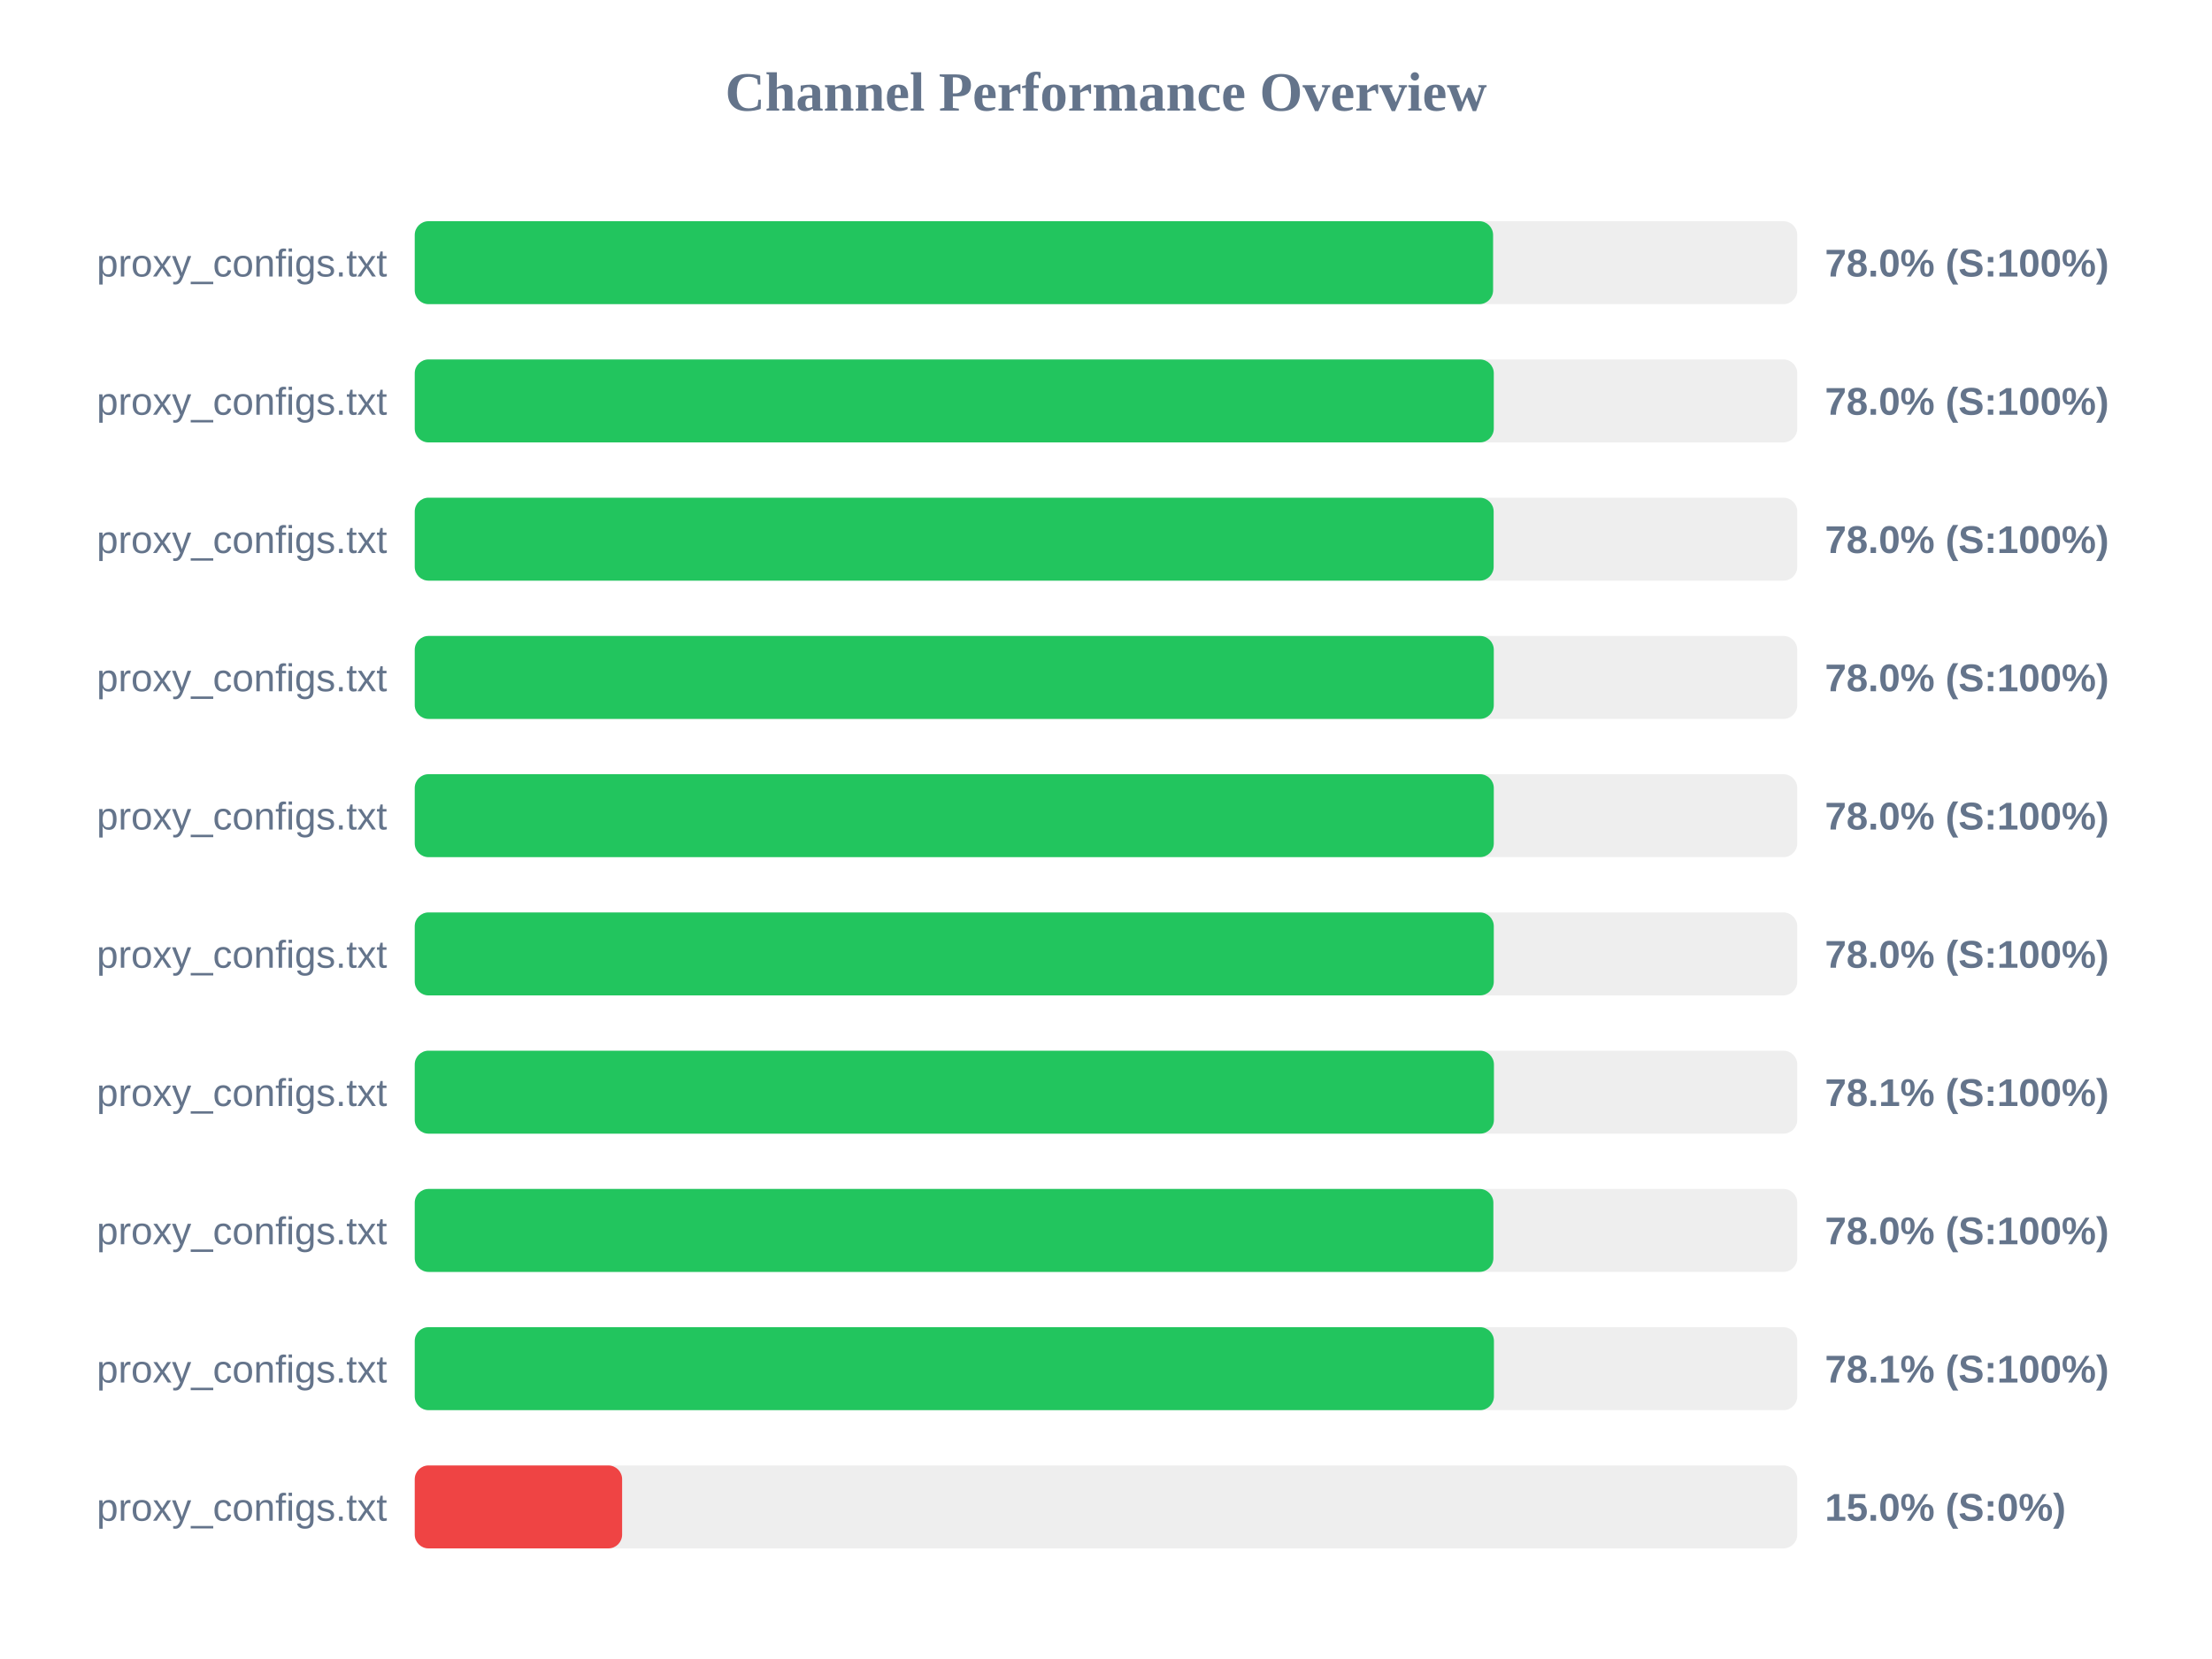
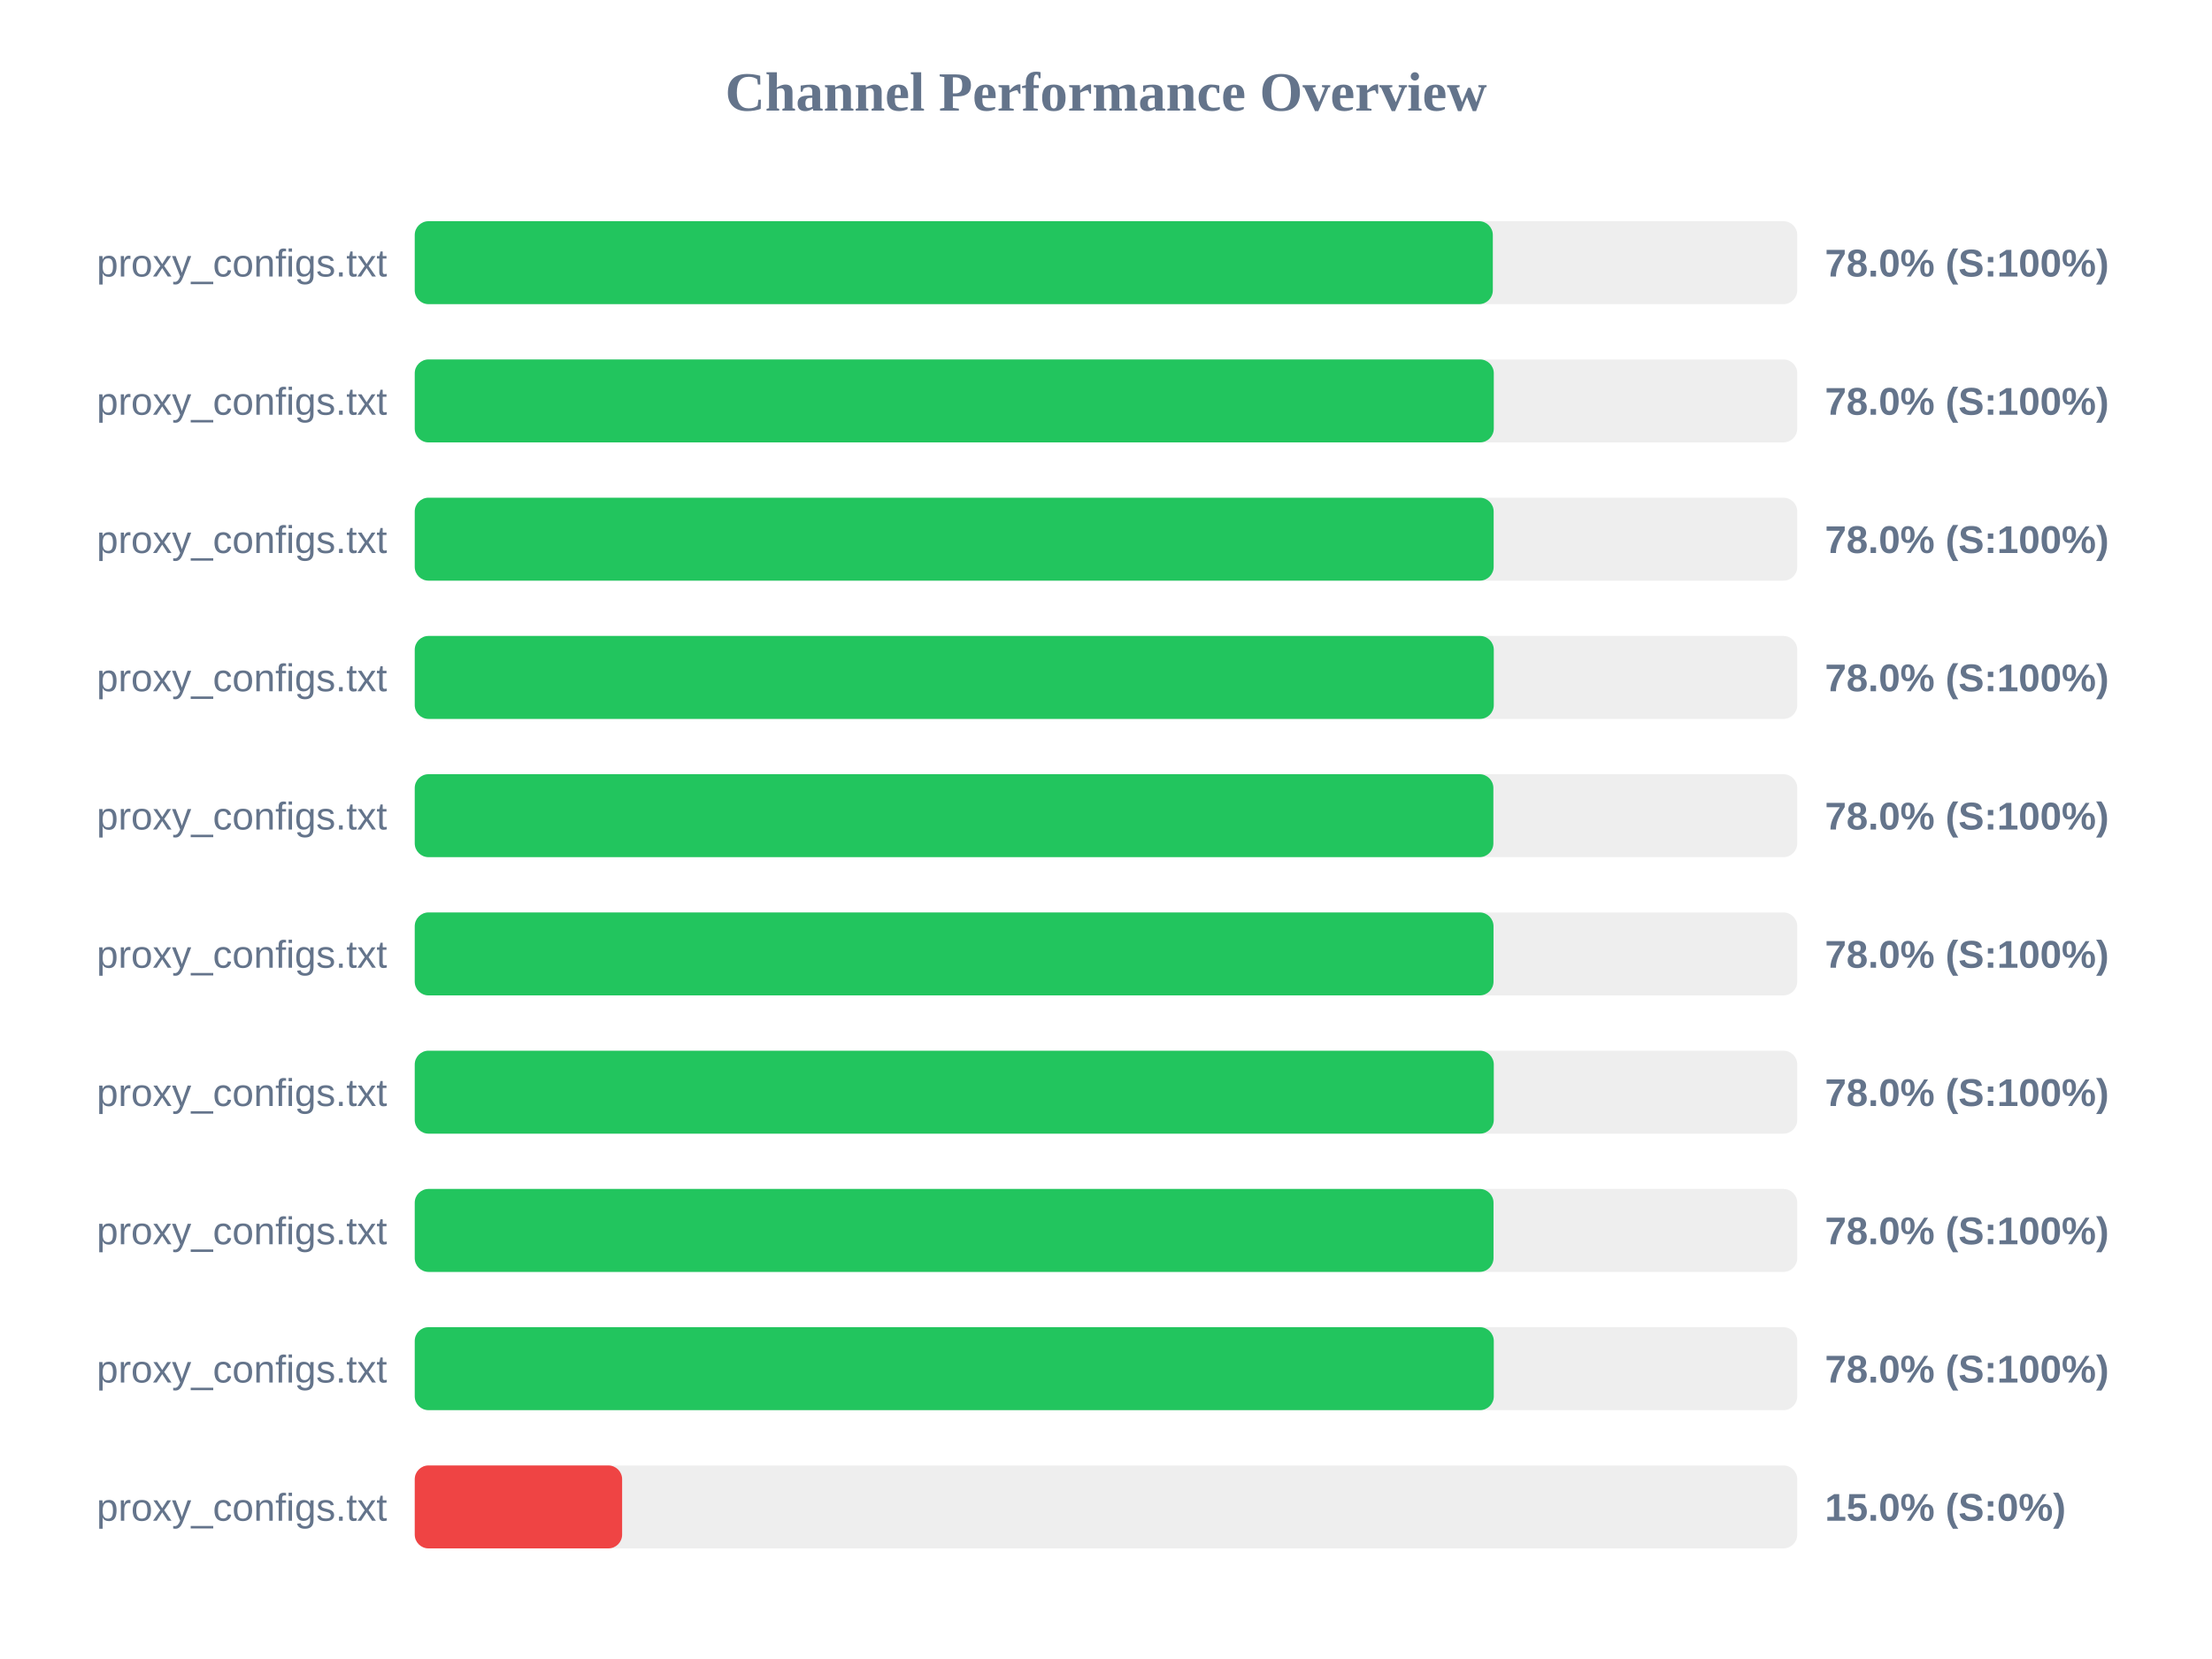
<svg xmlns="http://www.w3.org/2000/svg" width="800" height="600" version="1.1">
  <style>
        .row { font: 14px Arial; fill: #64748b; }
        .score { font: bold 14px Arial; fill: #64748b; }
    </style>
  <text x="400" y="40" text-anchor="middle" font-size="20px" font-weight="bold" fill="#64748b">Channel Performance Overview</text>
  <rect x="150" y="80" width="500" height="30" fill="#eee" rx="5" />
-   <rect x="150" y="80" width="390.0" height="30" fill="#22c55e" rx="5" />
+   <rect x="150" y="80" width="389.9" height="30" fill="#22c55e" rx="5" />
  <text x="140" y="100" text-anchor="end" class="row">proxy_configs.txt</text>
  <text x="660" y="100" text-anchor="start" class="score">78.0% (S:100%)</text>
  <rect x="150" y="130" width="500" height="30" fill="#eee" rx="5" />
  <rect x="150" y="130" width="390.25" height="30" fill="#22c55e" rx="5" />
  <text x="140" y="150" text-anchor="end" class="row">proxy_configs.txt</text>
  <text x="660" y="150" text-anchor="start" class="score">78.0% (S:100%)</text>
  <rect x="150" y="180" width="500" height="30" fill="#eee" rx="5" />
  <rect x="150" y="180" width="390.2" height="30" fill="#22c55e" rx="5" />
  <text x="140" y="200" text-anchor="end" class="row">proxy_configs.txt</text>
  <text x="660" y="200" text-anchor="start" class="score">78.0% (S:100%)</text>
  <rect x="150" y="230" width="500" height="30" fill="#eee" rx="5" />
  <rect x="150" y="230" width="390.25" height="30" fill="#22c55e" rx="5" />
  <text x="140" y="250" text-anchor="end" class="row">proxy_configs.txt</text>
  <text x="660" y="250" text-anchor="start" class="score">78.0% (S:100%)</text>
  <rect x="150" y="280" width="500" height="30" fill="#eee" rx="5" />
-   <rect x="150" y="280" width="390.25" height="30" fill="#22c55e" rx="5" />
+   <rect x="150" y="280" width="390.1" height="30" fill="#22c55e" rx="5" />
  <text x="140" y="300" text-anchor="end" class="row">proxy_configs.txt</text>
  <text x="660" y="300" text-anchor="start" class="score">78.0% (S:100%)</text>
  <rect x="150" y="330" width="500" height="30" fill="#eee" rx="5" />
-   <rect x="150" y="330" width="390.25" height="30" fill="#22c55e" rx="5" />
+   <rect x="150" y="330" width="390.15" height="30" fill="#22c55e" rx="5" />
  <text x="140" y="350" text-anchor="end" class="row">proxy_configs.txt</text>
  <text x="660" y="350" text-anchor="start" class="score">78.0% (S:100%)</text>
  <rect x="150" y="380" width="500" height="30" fill="#eee" rx="5" />
-   <rect x="150" y="380" width="390.3" height="30" fill="#22c55e" rx="5" />
+   <rect x="150" y="380" width="390.25" height="30" fill="#22c55e" rx="5" />
  <text x="140" y="400" text-anchor="end" class="row">proxy_configs.txt</text>
-   <text x="660" y="400" text-anchor="start" class="score">78.1% (S:100%)</text>
+   <text x="660" y="400" text-anchor="start" class="score">78.0% (S:100%)</text>
  <rect x="150" y="430" width="500" height="30" fill="#eee" rx="5" />
-   <rect x="150" y="430" width="390.1" height="30" fill="#22c55e" rx="5" />
+   <rect x="150" y="430" width="390.15" height="30" fill="#22c55e" rx="5" />
  <text x="140" y="450" text-anchor="end" class="row">proxy_configs.txt</text>
  <text x="660" y="450" text-anchor="start" class="score">78.0% (S:100%)</text>
  <rect x="150" y="480" width="500" height="30" fill="#eee" rx="5" />
-   <rect x="150" y="480" width="390.3" height="30" fill="#22c55e" rx="5" />
+   <rect x="150" y="480" width="390.25" height="30" fill="#22c55e" rx="5" />
  <text x="140" y="500" text-anchor="end" class="row">proxy_configs.txt</text>
-   <text x="660" y="500" text-anchor="start" class="score">78.1% (S:100%)</text>
+   <text x="660" y="500" text-anchor="start" class="score">78.0% (S:100%)</text>
  <rect x="150" y="530" width="500" height="30" fill="#eee" rx="5" />
  <rect x="150" y="530" width="75.0" height="30" fill="#ef4444" rx="5" />
  <text x="140" y="550" text-anchor="end" class="row">proxy_configs.txt</text>
  <text x="660" y="550" text-anchor="start" class="score">15.0% (S:0%)</text>
</svg>
